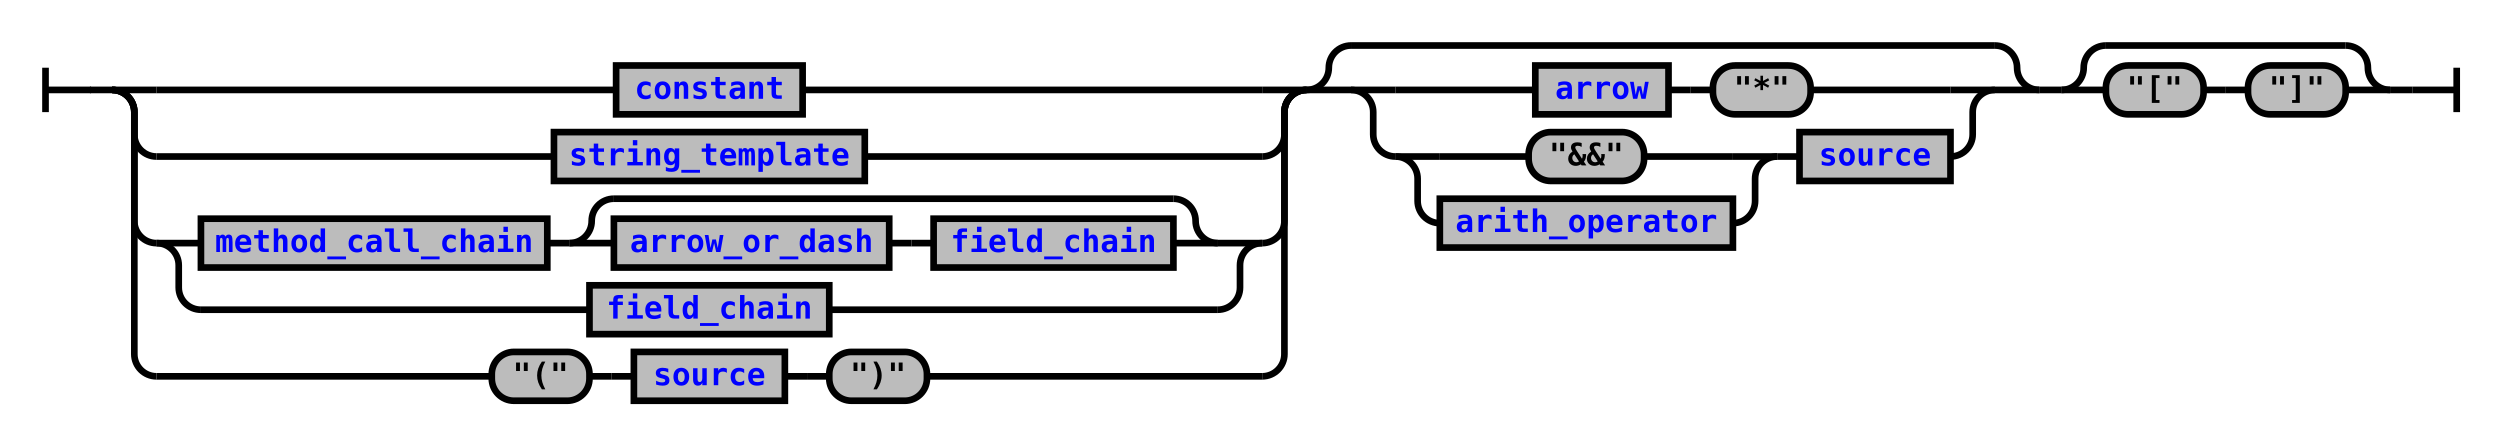
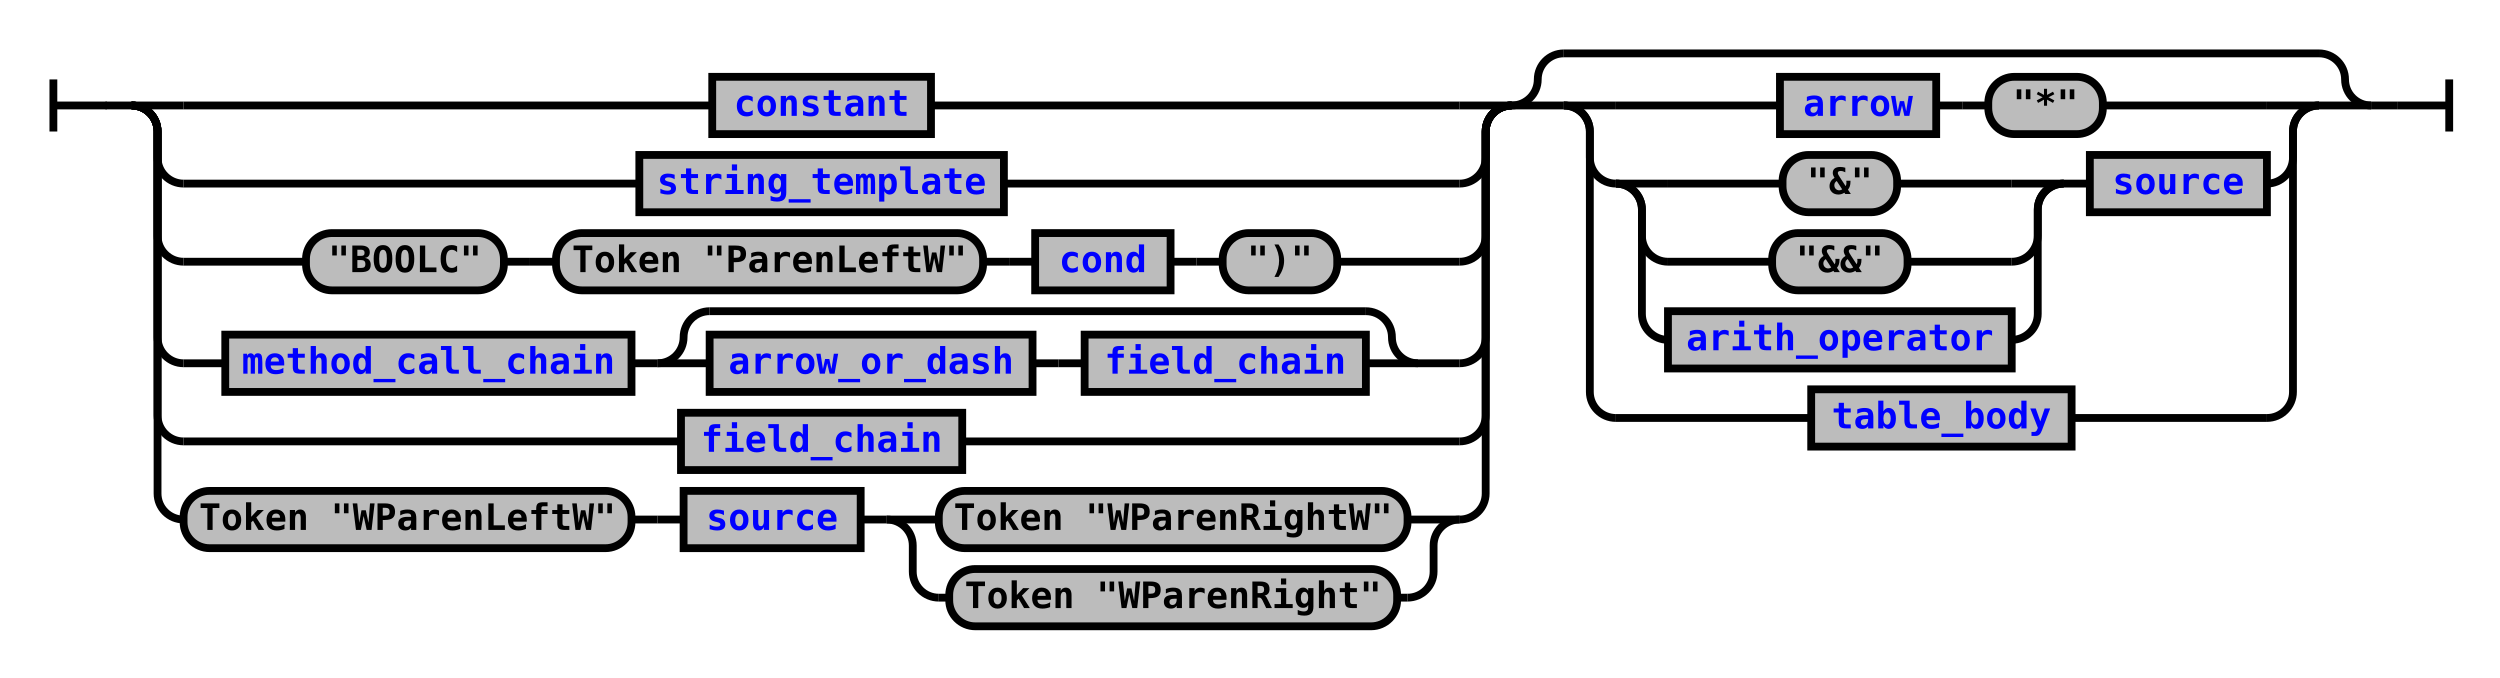
- <svg xmlns="http://www.w3.org/2000/svg" xmlns:xlink="http://www.w3.org/1999/xlink" class="railroad-diagram" width="1126" height="200" viewBox="0 0 1126 200">
+ <svg xmlns="http://www.w3.org/2000/svg" xmlns:xlink="http://www.w3.org/1999/xlink" class="railroad-diagram" width="960" height="260" viewBox="0 0 960 260">
  <defs>
    <style type="text/css">
path {
stroke-width: 3;
stroke: black;
fill: rgba(0,0,0,0);
}
text {
font: bold 14px monospace;
text-anchor: middle;
}
text.diagram-text {
font-size: 12px;
}
a {
fill: blue;
}
text.diagram-arrow {
font-size: 16px;
}
text.label {
text-anchor: start;
}
text.comment {
font: italic 12px monospace;
}
rect {
stroke-width: 3;
stroke: black;
fill: #BCBCBC;
}
path.diagram-text {
stroke-width: 3;
stroke: black;
fill: #BCBCBC;
cursor: help;
}
</style>
  </defs>
  <g transform="translate(.5 .5)">
    <path d="M 20 30 v 20 m 0 -10 h 20.5" />
    <path d="M40 40h10" />
    <g>
      <path d="M50 40h0" />
-       <path d="M1076 40h0" />
+       <path d="M910 40h0" />
      <g>
        <path d="M50 40h0" />
-         <path d="M918 40h0" />
-         <g>
-           <path d="M50 40h0" />
-           <path d="M588 40h0" />
-           <path d="M50 40h20" />
+         <path d="M580 40h0" />
+         <path d="M50 40h20" />
+         <g class="non-terminal">
+           <path d="M70 40h203" />
+           <path d="M357 40h203" />
+           <rect x="273" y="29" width="84" height="22" />
+           <a xlink:href="reuse_constant.svg">
+             <text x="315" y="44">constant</text>
+           </a>
+         </g>
+         <path d="M560 40h20" />
+         <path d="M50 40a10 10 0 0 1 10 10v10a10 10 0 0 0 10 10" />
+         <g class="non-terminal">
+           <path d="M70 70h175" />
+           <path d="M385 70h175" />
+           <rect x="245" y="59" width="140" height="22" />
+           <a xlink:href="reuse_string_template.svg">
+             <text x="315" y="74">string_template</text>
+           </a>
+         </g>
+         <path d="M560 70a10 10 0 0 0 10 -10v-10a10 10 0 0 1 10 -10" />
+         <path d="M50 40a10 10 0 0 1 10 10v40a10 10 0 0 0 10 10" />
+         <g>
+           <path d="M70 100h47" />
+           <path d="M513 100h47" />
+           <g class="terminal">
+             <path d="M117 100h0" />
+             <path d="M193 100h0" />
+             <rect x="117" y="89" width="76" height="22" rx="10" ry="10" />
+             <text x="155" y="104">"BOOLC"</text>
+           </g>
+           <path d="M193 100h10" />
+           <path d="M203 100h10" />
+           <g class="terminal">
+             <path d="M213 100h0" />
+             <path d="M377 100h0" />
+             <rect x="213" y="89" width="164" height="22" rx="10" ry="10" />
+             <text x="295" y="104">Token "ParenLeftW"</text>
+           </g>
+           <path d="M377 100h10" />
+           <path d="M387 100h10" />
          <g class="non-terminal">
-             <path d="M70 40h207" />
-             <path d="M361 40h207" />
-             <rect x="277" y="29" width="84" height="22" />
-             <a xlink:href="reuse_constant.svg">
-               <text x="319" y="44">constant</text>
+             <path d="M397 100h0" />
+             <path d="M449 100h0" />
+             <rect x="397" y="89" width="52" height="22" />
+             <a xlink:href="reuse_cond.svg">
+               <text x="423" y="104">cond</text>
            </a>
          </g>
-           <path d="M568 40h20" />
-           <path d="M50 40a10 10 0 0 1 10 10v10a10 10 0 0 0 10 10" />
+           <path d="M449 100h10" />
+           <path d="M459 100h10" />
+           <g class="terminal">
+             <path d="M469 100h0" />
+             <path d="M513 100h0" />
+             <rect x="469" y="89" width="44" height="22" rx="10" ry="10" />
+             <text x="491" y="104">")"</text>
+           </g>
+         </g>
+         <path d="M560 100a10 10 0 0 0 10 -10v-40a10 10 0 0 1 10 -10" />
+         <path d="M50 40a10 10 0 0 1 10 10v79a10 10 0 0 0 10 10" />
+         <g>
+           <path d="M70 139h16" />
+           <path d="M544 139h16" />
          <g class="non-terminal">
-             <path d="M70 70h179" />
-             <path d="M389 70h179" />
-             <rect x="249" y="59" width="140" height="22" />
-             <a xlink:href="reuse_string_template.svg">
-               <text x="319" y="74">string_template</text>
+             <path d="M86 139h0" />
+             <path d="M242 139h0" />
+             <rect x="86" y="128" width="156" height="22" />
+             <a xlink:href="reuse_method_call_chain.svg">
+               <text x="164" y="143">method_call_chain</text>
            </a>
          </g>
-           <path d="M568 70a10 10 0 0 0 10 -10v-10a10 10 0 0 1 10 -10" />
-           <path d="M50 40a10 10 0 0 1 10 10v49a10 10 0 0 0 10 10" />
+           <path d="M242 139h10" />
          <g>
-             <path d="M70 109h0" />
-             <path d="M568 109h0" />
-             <path d="M70 109h20" />
+             <path d="M252 139h0" />
+             <path d="M544 139h0" />
+             <path d="M252 139a10 10 0 0 0 10 -10v0a10 10 0 0 1 10 -10" />
            <g>
-               <path d="M90 109h0" />
-               <path d="M548 109h0" />
+               <path d="M272 119h252" />
+             </g>
+             <path d="M524 119a10 10 0 0 1 10 10v0a10 10 0 0 0 10 10" />
+             <path d="M252 139h20" />
+             <g>
+               <path d="M272 139h0" />
+               <path d="M524 139h0" />
              <g class="non-terminal">
-                 <path d="M90 109h0" />
-                 <path d="M246 109h0" />
-                 <rect x="90" y="98" width="156" height="22" />
-                 <a xlink:href="reuse_method_call_chain.svg">
-                   <text x="168" y="113">method_call_chain</text>
+                 <path d="M272 139h0" />
+                 <path d="M396 139h0" />
+                 <rect x="272" y="128" width="124" height="22" />
+                 <a xlink:href="reuse_arrow_or_dash.svg">
+                   <text x="334" y="143">arrow_or_dash</text>
                </a>
              </g>
-               <path d="M246 109h10" />
-               <g>
-                 <path d="M256 109h0" />
-                 <path d="M548 109h0" />
-                 <path d="M256 109a10 10 0 0 0 10 -10v0a10 10 0 0 1 10 -10" />
-                 <g>
-                   <path d="M276 89h252" />
-                 </g>
-                 <path d="M528 89a10 10 0 0 1 10 10v0a10 10 0 0 0 10 10" />
-                 <path d="M256 109h20" />
-                 <g>
-                   <path d="M276 109h0" />
-                   <path d="M528 109h0" />
-                   <g class="non-terminal">
-                     <path d="M276 109h0" />
-                     <path d="M400 109h0" />
-                     <rect x="276" y="98" width="124" height="22" />
-                     <a xlink:href="reuse_arrow_or_dash.svg">
-                       <text x="338" y="113">arrow_or_dash</text>
-                     </a>
-                   </g>
-                   <path d="M400 109h10" />
-                   <path d="M410 109h10" />
-                   <g class="non-terminal">
-                     <path d="M420 109h0" />
-                     <path d="M528 109h0" />
-                     <rect x="420" y="98" width="108" height="22" />
-                     <a xlink:href="reuse_field_chain.svg">
-                       <text x="474" y="113">field_chain</text>
-                     </a>
-                   </g>
-                 </g>
-                 <path d="M528 109h20" />
-               </g>
-             </g>
-             <path d="M548 109h20" />
-             <path d="M70 109a10 10 0 0 1 10 10v10a10 10 0 0 0 10 10" />
+               <path d="M396 139h10" />
+               <path d="M406 139h10" />
+               <g class="non-terminal">
+                 <path d="M416 139h0" />
+                 <path d="M524 139h0" />
+                 <rect x="416" y="128" width="108" height="22" />
+                 <a xlink:href="reuse_field_chain.svg">
+                   <text x="470" y="143">field_chain</text>
+                 </a>
+               </g>
+             </g>
+             <path d="M524 139h20" />
+           </g>
+         </g>
+         <path d="M560 139a10 10 0 0 0 10 -10v-79a10 10 0 0 1 10 -10" />
+         <path d="M50 40a10 10 0 0 1 10 10v109a10 10 0 0 0 10 10" />
+         <g class="non-terminal">
+           <path d="M70 169h191" />
+           <path d="M369 169h191" />
+           <rect x="261" y="158" width="108" height="22" />
+           <a xlink:href="reuse_field_chain.svg">
+             <text x="315" y="173">field_chain</text>
+           </a>
+         </g>
+         <path d="M560 169a10 10 0 0 0 10 -10v-109a10 10 0 0 1 10 -10" />
+         <path d="M50 40a10 10 0 0 1 10 10v139a10 10 0 0 0 10 10" />
+         <g>
+           <path d="M70 199h0" />
+           <path d="M560 199h0" />
+           <g class="terminal">
+             <path d="M70 199h0" />
+             <path d="M242 199h0" />
+             <rect x="70" y="188" width="172" height="22" rx="10" ry="10" />
+             <text x="156" y="203">Token "WParenLeftW"</text>
+           </g>
+           <path d="M242 199h10" />
+           <path d="M252 199h10" />
+           <g class="non-terminal">
+             <path d="M262 199h0" />
+             <path d="M330 199h0" />
+             <rect x="262" y="188" width="68" height="22" />
+             <a xlink:href="reuse_source.svg">
+               <text x="296" y="203">source</text>
+             </a>
+           </g>
+           <path d="M330 199h10" />
+           <g>
+             <path d="M340 199h0" />
+             <path d="M560 199h0" />
+             <path d="M340 199h20" />
+             <g class="terminal">
+               <path d="M360 199h0" />
+               <path d="M540 199h0" />
+               <rect x="360" y="188" width="180" height="22" rx="10" ry="10" />
+               <text x="450" y="203">Token "WParenRightW"</text>
+             </g>
+             <path d="M540 199h20" />
+             <path d="M340 199a10 10 0 0 1 10 10v10a10 10 0 0 0 10 10" />
+             <g class="terminal">
+               <path d="M360 229h4" />
+               <path d="M536 229h4" />
+               <rect x="364" y="218" width="172" height="22" rx="10" ry="10" />
+               <text x="450" y="233">Token "WParenRight"</text>
+             </g>
+             <path d="M540 229a10 10 0 0 0 10 -10v-10a10 10 0 0 1 10 -10" />
+           </g>
+         </g>
+         <path d="M560 199a10 10 0 0 0 10 -10v-139a10 10 0 0 1 10 -10" />
+       </g>
+       <g>
+         <path d="M580 40h0" />
+         <path d="M910 40h0" />
+         <path d="M580 40a10 10 0 0 0 10 -10v0a10 10 0 0 1 10 -10" />
+         <g>
+           <path d="M600 20h290" />
+         </g>
+         <path d="M890 20a10 10 0 0 1 10 10v0a10 10 0 0 0 10 10" />
+         <path d="M580 40h20" />
+         <g>
+           <path d="M600 40h0" />
+           <path d="M890 40h0" />
+           <path d="M600 40h20" />
+           <g>
+             <path d="M620 40h63" />
+             <path d="M807 40h63" />
            <g class="non-terminal">
-               <path d="M90 139h175" />
-               <path d="M373 139h175" />
-               <rect x="265" y="128" width="108" height="22" />
-               <a xlink:href="reuse_field_chain.svg">
-                 <text x="319" y="143">field_chain</text>
+               <path d="M683 40h0" />
+               <path d="M743 40h0" />
+               <rect x="683" y="29" width="60" height="22" />
+               <a xlink:href="reuse_arrow.svg">
+                 <text x="713" y="44">arrow</text>
              </a>
            </g>
-             <path d="M548 139a10 10 0 0 0 10 -10v-10a10 10 0 0 1 10 -10" />
-           </g>
-           <path d="M568 109a10 10 0 0 0 10 -10v-49a10 10 0 0 1 10 -10" />
-           <path d="M50 40a10 10 0 0 1 10 10v109a10 10 0 0 0 10 10" />
+             <path d="M743 40h10" />
+             <path d="M753 40h10" />
+             <g class="terminal">
+               <path d="M763 40h0" />
+               <path d="M807 40h0" />
+               <rect x="763" y="29" width="44" height="22" rx="10" ry="10" />
+               <text x="785" y="44">"*"</text>
+             </g>
+           </g>
+           <path d="M870 40h20" />
+           <path d="M600 40a10 10 0 0 1 10 10v10a10 10 0 0 0 10 10" />
          <g>
-             <path d="M70 169h151" />
-             <path d="M417 169h151" />
-             <g class="terminal">
-               <path d="M221 169h0" />
-               <path d="M265 169h0" />
-               <rect x="221" y="158" width="44" height="22" rx="10" ry="10" />
-               <text x="243" y="173">"("</text>
-             </g>
-             <path d="M265 169h10" />
-             <path d="M275 169h10" />
+             <path d="M620 70h0" />
+             <path d="M870 70h0" />
+             <g>
+               <path d="M620 70h0" />
+               <path d="M792 70h0" />
+               <path d="M620 70h20" />
+               <g class="terminal">
+                 <path d="M640 70h44" />
+                 <path d="M728 70h44" />
+                 <rect x="684" y="59" width="44" height="22" rx="10" ry="10" />
+                 <text x="706" y="74">"&amp;"</text>
+               </g>
+               <path d="M772 70h20" />
+               <path d="M620 70a10 10 0 0 1 10 10v10a10 10 0 0 0 10 10" />
+               <g class="terminal">
+                 <path d="M640 100h40" />
+                 <path d="M732 100h40" />
+                 <rect x="680" y="89" width="52" height="22" rx="10" ry="10" />
+                 <text x="706" y="104">"&amp;&amp;"</text>
+               </g>
+               <path d="M772 100a10 10 0 0 0 10 -10v-10a10 10 0 0 1 10 -10" />
+               <path d="M620 70a10 10 0 0 1 10 10v40a10 10 0 0 0 10 10" />
+               <g class="non-terminal">
+                 <path d="M640 130h0" />
+                 <path d="M772 130h0" />
+                 <rect x="640" y="119" width="132" height="22" />
+                 <a xlink:href="reuse_arith_operator.svg">
+                   <text x="706" y="134">arith_operator</text>
+                 </a>
+               </g>
+               <path d="M772 130a10 10 0 0 0 10 -10v-40a10 10 0 0 1 10 -10" />
+             </g>
+             <path d="M792 70h10" />
            <g class="non-terminal">
-               <path d="M285 169h0" />
-               <path d="M353 169h0" />
-               <rect x="285" y="158" width="68" height="22" />
+               <path d="M802 70h0" />
+               <path d="M870 70h0" />
+               <rect x="802" y="59" width="68" height="22" />
              <a xlink:href="reuse_source.svg">
-                 <text x="319" y="173">source</text>
+                 <text x="836" y="74">source</text>
              </a>
            </g>
-             <path d="M353 169h10" />
-             <path d="M363 169h10" />
-             <g class="terminal">
-               <path d="M373 169h0" />
-               <path d="M417 169h0" />
-               <rect x="373" y="158" width="44" height="22" rx="10" ry="10" />
-               <text x="395" y="173">")"</text>
-             </g>
-           </g>
-           <path d="M568 169a10 10 0 0 0 10 -10v-109a10 10 0 0 1 10 -10" />
-         </g>
-         <g>
-           <path d="M588 40h0" />
-           <path d="M918 40h0" />
-           <path d="M588 40a10 10 0 0 0 10 -10v0a10 10 0 0 1 10 -10" />
-           <g>
-             <path d="M608 20h290" />
-           </g>
-           <path d="M898 20a10 10 0 0 1 10 10v0a10 10 0 0 0 10 10" />
-           <path d="M588 40h20" />
-           <g>
-             <path d="M608 40h0" />
-             <path d="M898 40h0" />
-             <path d="M608 40h20" />
-             <g>
-               <path d="M628 40h63" />
-               <path d="M815 40h63" />
-               <g class="non-terminal">
-                 <path d="M691 40h0" />
-                 <path d="M751 40h0" />
-                 <rect x="691" y="29" width="60" height="22" />
-                 <a xlink:href="reuse_arrow.svg">
-                   <text x="721" y="44">arrow</text>
-                 </a>
-               </g>
-               <path d="M751 40h10" />
-               <path d="M761 40h10" />
-               <g class="terminal">
-                 <path d="M771 40h0" />
-                 <path d="M815 40h0" />
-                 <rect x="771" y="29" width="44" height="22" rx="10" ry="10" />
-                 <text x="793" y="44">"*"</text>
-               </g>
-             </g>
-             <path d="M878 40h20" />
-             <path d="M608 40a10 10 0 0 1 10 10v10a10 10 0 0 0 10 10" />
-             <g>
-               <path d="M628 70h0" />
-               <path d="M878 70h0" />
-               <g>
-                 <path d="M628 70h0" />
-                 <path d="M800 70h0" />
-                 <path d="M628 70h20" />
-                 <g class="terminal">
-                   <path d="M648 70h40" />
-                   <path d="M740 70h40" />
-                   <rect x="688" y="59" width="52" height="22" rx="10" ry="10" />
-                   <text x="714" y="74">"&amp;&amp;"</text>
-                 </g>
-                 <path d="M780 70h20" />
-                 <path d="M628 70a10 10 0 0 1 10 10v10a10 10 0 0 0 10 10" />
-                 <g class="non-terminal">
-                   <path d="M648 100h0" />
-                   <path d="M780 100h0" />
-                   <rect x="648" y="89" width="132" height="22" />
-                   <a xlink:href="reuse_arith_operator.svg">
-                     <text x="714" y="104">arith_operator</text>
-                   </a>
-                 </g>
-                 <path d="M780 100a10 10 0 0 0 10 -10v-10a10 10 0 0 1 10 -10" />
-               </g>
-               <path d="M800 70h10" />
-               <g class="non-terminal">
-                 <path d="M810 70h0" />
-                 <path d="M878 70h0" />
-                 <rect x="810" y="59" width="68" height="22" />
-                 <a xlink:href="reuse_source.svg">
-                   <text x="844" y="74">source</text>
-                 </a>
-               </g>
-             </g>
-             <path d="M878 70a10 10 0 0 0 10 -10v-10a10 10 0 0 1 10 -10" />
-           </g>
-           <path d="M898 40h20" />
-         </g>
-       </g>
-       <path d="M918 40h10" />
-       <g>
-         <path d="M928 40h0" />
-         <path d="M1076 40h0" />
-         <path d="M928 40a10 10 0 0 0 10 -10v0a10 10 0 0 1 10 -10" />
-         <g>
-           <path d="M948 20h108" />
-         </g>
-         <path d="M1056 20a10 10 0 0 1 10 10v0a10 10 0 0 0 10 10" />
-         <path d="M928 40h20" />
-         <g>
-           <path d="M948 40h0" />
-           <path d="M1056 40h0" />
-           <g class="terminal">
-             <path d="M948 40h0" />
-             <path d="M992 40h0" />
-             <rect x="948" y="29" width="44" height="22" rx="10" ry="10" />
-             <text x="970" y="44">"["</text>
-           </g>
-           <path d="M992 40h10" />
-           <path d="M1002 40h10" />
-           <g class="terminal">
-             <path d="M1012 40h0" />
-             <path d="M1056 40h0" />
-             <rect x="1012" y="29" width="44" height="22" rx="10" ry="10" />
-             <text x="1034" y="44">"]"</text>
-           </g>
-         </g>
-         <path d="M1056 40h20" />
+           </g>
+           <path d="M870 70a10 10 0 0 0 10 -10v-10a10 10 0 0 1 10 -10" />
+           <path d="M600 40a10 10 0 0 1 10 10v100a10 10 0 0 0 10 10" />
+           <g class="non-terminal">
+             <path d="M620 160h75" />
+             <path d="M795 160h75" />
+             <rect x="695" y="149" width="100" height="22" />
+             <a xlink:href="reuse_table_body.svg">
+               <text x="745" y="164">table_body</text>
+             </a>
+           </g>
+           <path d="M870 160a10 10 0 0 0 10 -10v-100a10 10 0 0 1 10 -10" />
+         </g>
+         <path d="M890 40h20" />
      </g>
    </g>
-     <path d="M1076 40h10" />
-     <path d="M 1086 40 h 20 m 0 -10 v 20" />
+     <path d="M910 40h10" />
+     <path d="M 920 40 h 20 m 0 -10 v 20" />
  </g>
</svg>
